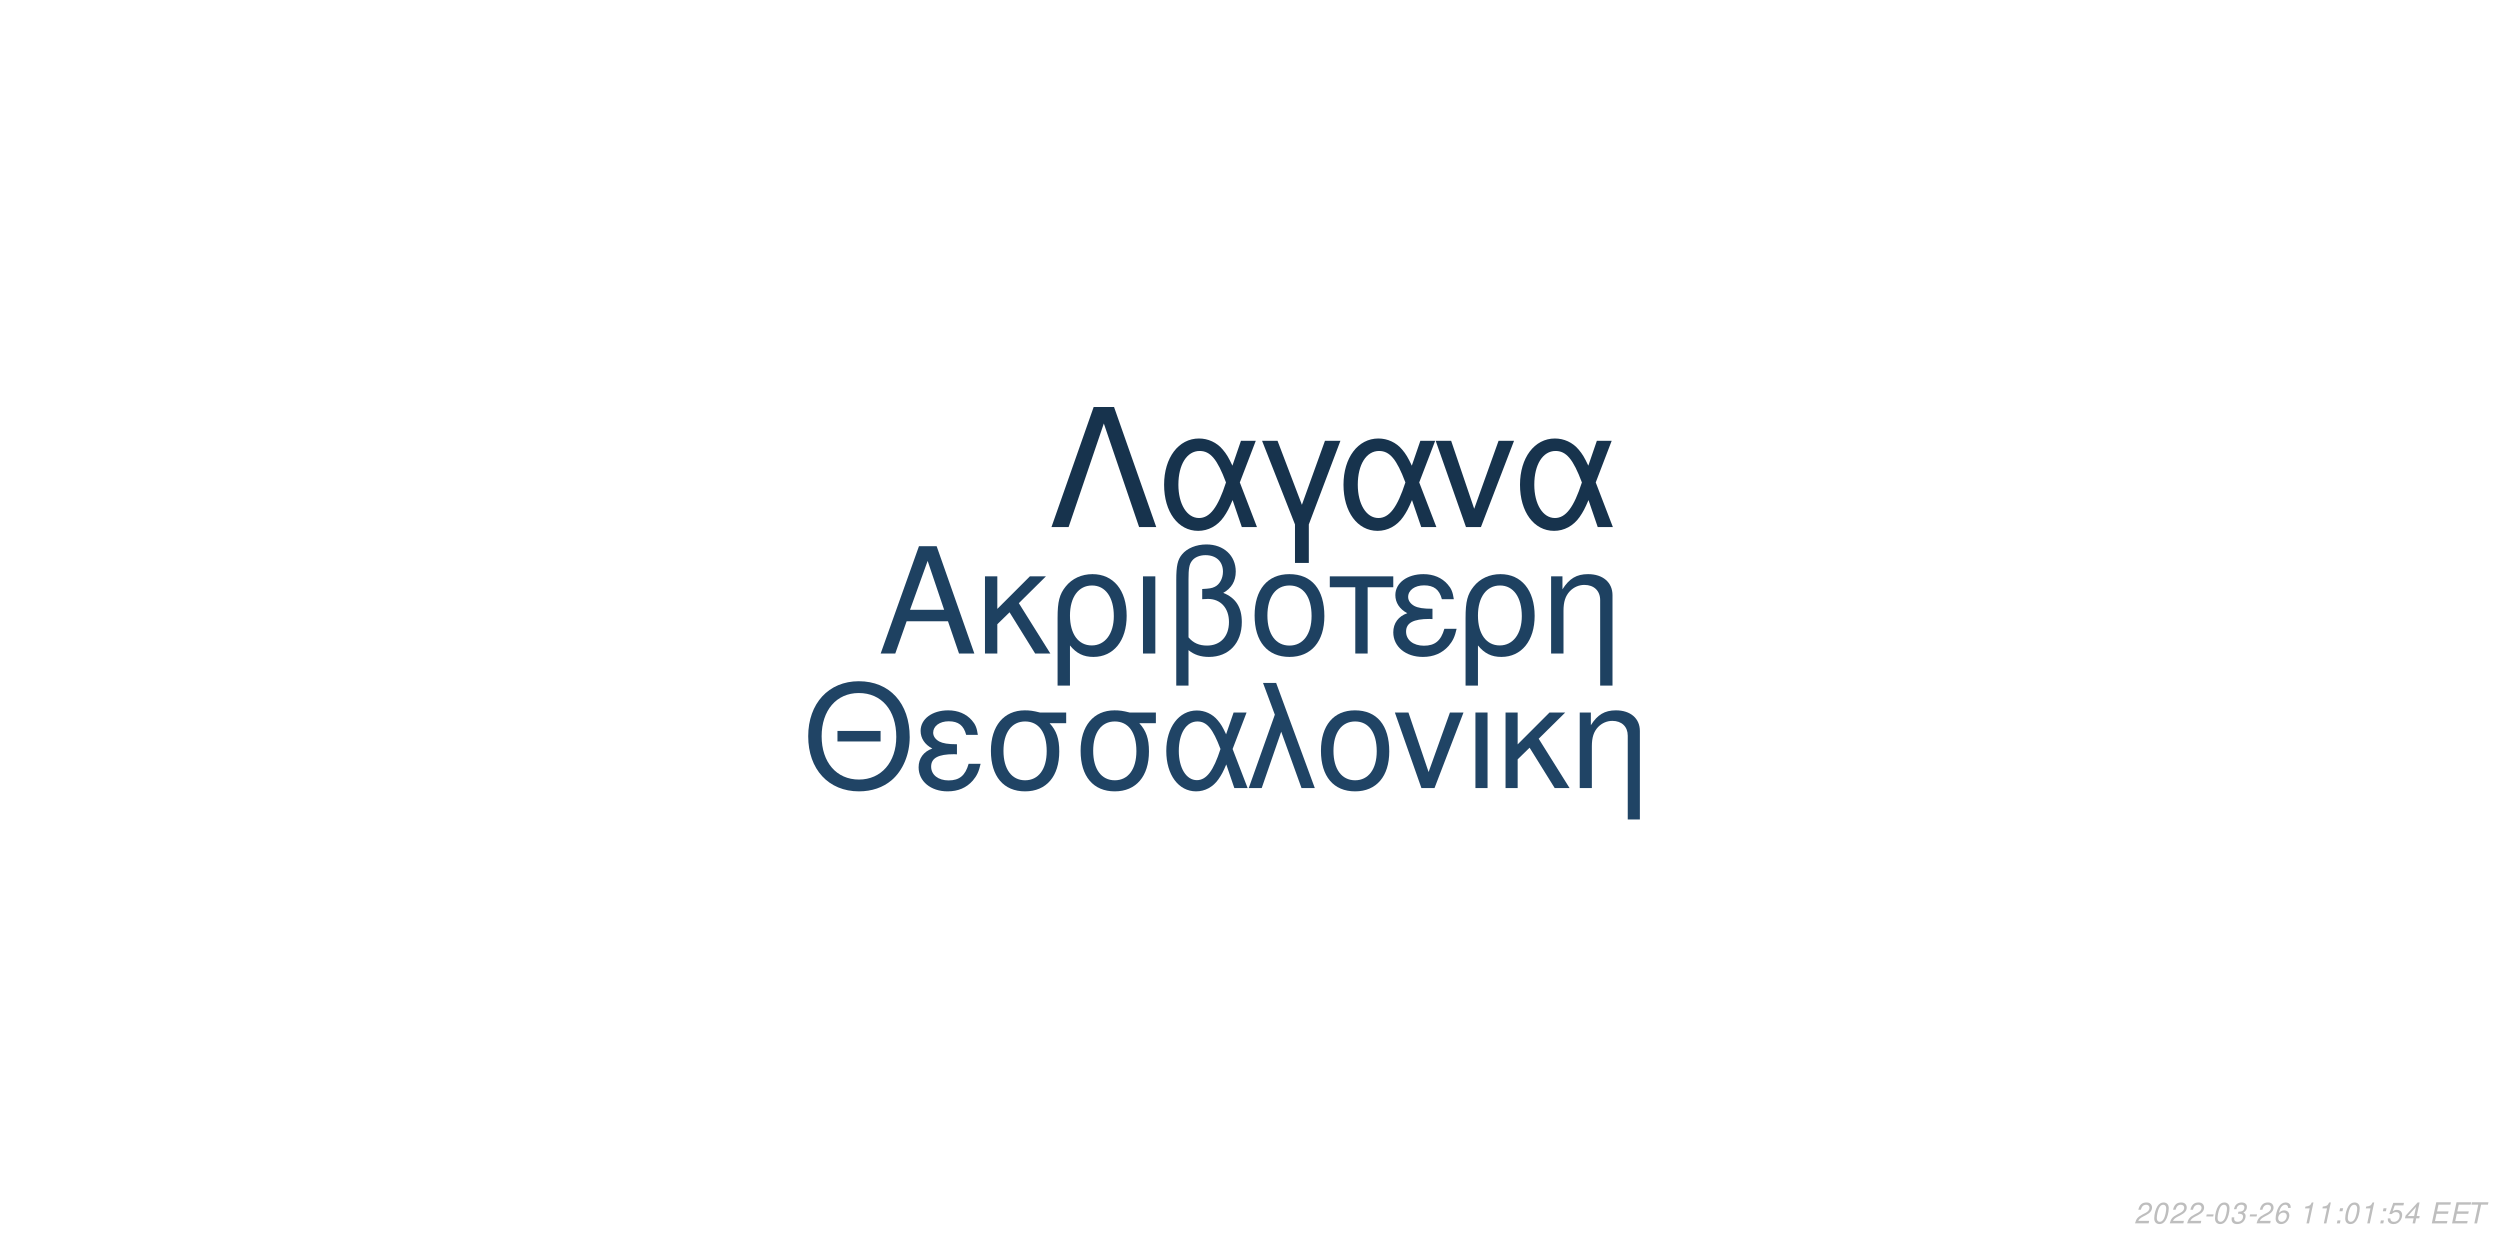
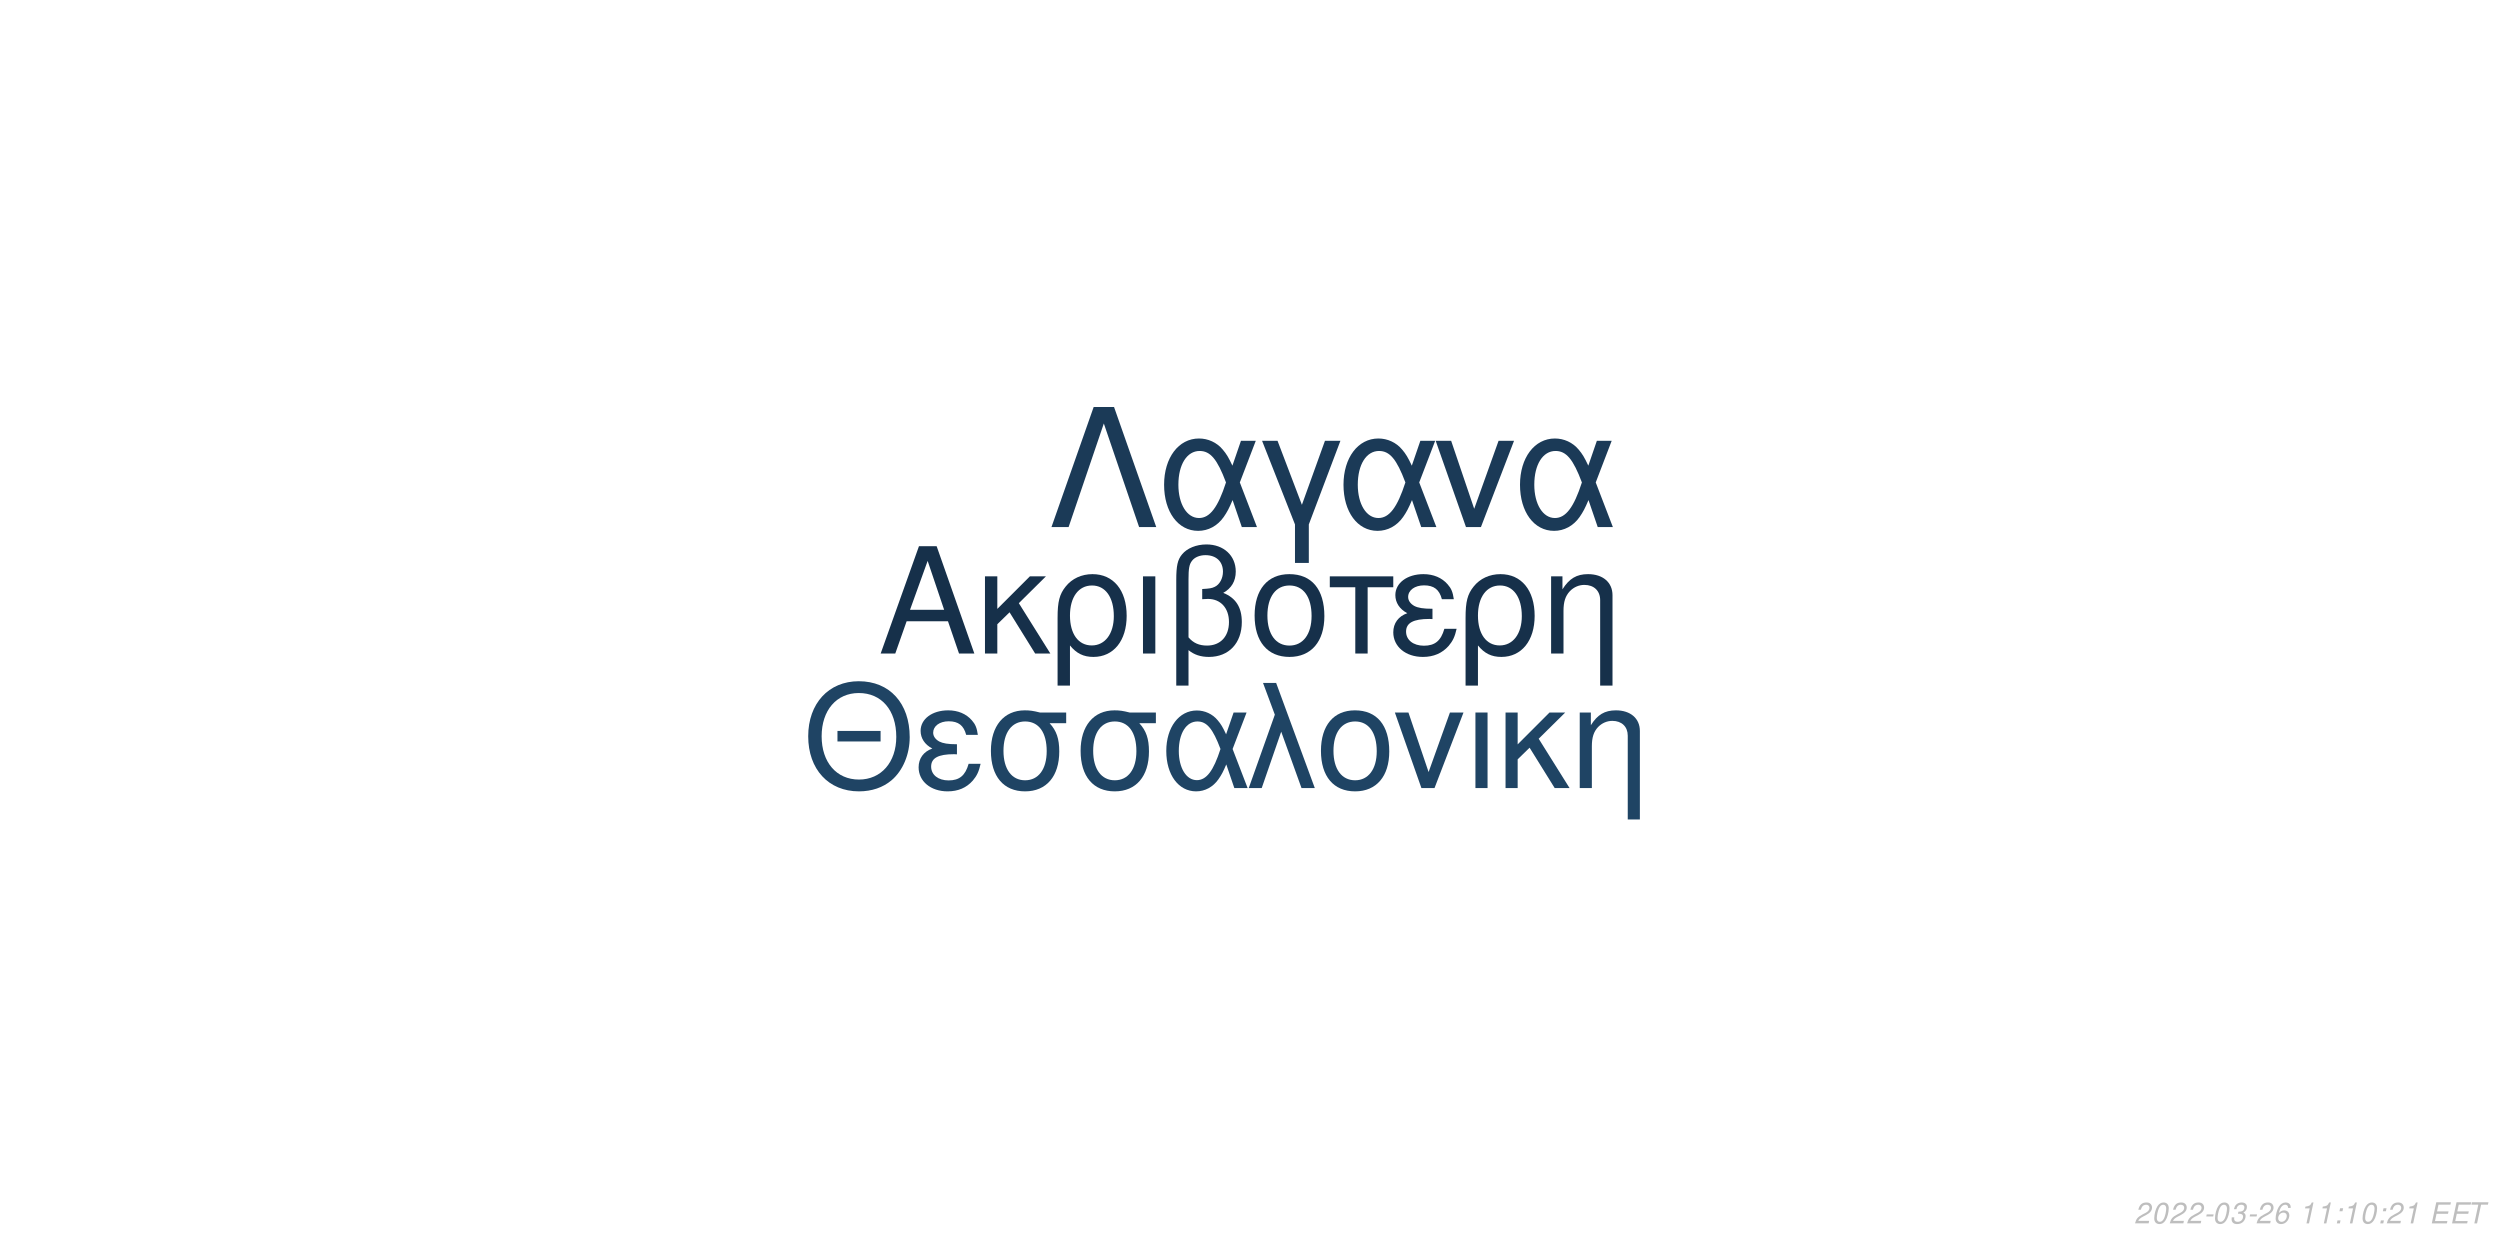
<svg xmlns="http://www.w3.org/2000/svg" xmlns:xlink="http://www.w3.org/1999/xlink" width="864pt" height="432pt" viewBox="0 0 864 432" version="1.1">
  <defs>
    <g>
      <symbol overflow="visible" id="glyph0-0">
        <path style="stroke:none;" d="" />
      </symbol>
      <symbol overflow="visible" id="glyph0-1">
        <path style="stroke:none;" d="M 24.125 -11.141 L 27.938 0 L 33.234 0 L 20.203 -37.094 L 14.094 -37.094 L 0.859 0 L 5.906 0 L 9.828 -11.141 Z M 22.797 -15.109 L 11 -15.109 L 17.094 -32.016 Z M 22.797 -15.109 " />
      </symbol>
      <symbol overflow="visible" id="glyph0-2">
        <path style="stroke:none;" d="M 7.172 -15.422 L 7.172 -26.672 L 2.906 -26.672 L 2.906 0 L 7.172 0 L 7.172 -10.125 L 11.406 -14.25 L 20.25 0 L 25.5 0 L 14.609 -17.406 L 23.969 -26.672 L 18.422 -26.672 Z M 7.172 -15.422 " />
      </symbol>
      <symbol overflow="visible" id="glyph0-3">
        <path style="stroke:none;" d="M 3 11.094 L 7.281 11.094 L 7.281 -2.797 C 9.516 -0.047 11.953 1.172 15.375 1.172 C 22.344 1.172 26.875 -4.422 26.875 -13.031 C 26.875 -21.891 22.297 -27.438 15.062 -27.438 C 11.297 -27.438 7.984 -25.906 5.797 -23.156 C 3.672 -20.516 3 -17.969 3 -12.359 Z M 14.906 -23.516 C 19.547 -23.516 22.438 -19.438 22.438 -12.922 C 22.438 -6.812 19.391 -2.797 14.812 -2.797 C 10.172 -2.797 7.281 -6.766 7.281 -13.125 C 7.281 -19.484 10.234 -23.516 14.906 -23.516 Z M 14.906 -23.516 " />
      </symbol>
      <symbol overflow="visible" id="glyph0-4">
        <path style="stroke:none;" d="M 3.516 0 L 7.781 0 L 7.781 -26.672 L 3.516 -26.672 Z M 3.516 0 " />
      </symbol>
      <symbol overflow="visible" id="glyph0-5">
        <path style="stroke:none;" d="M 4.016 11.094 L 8.25 11.094 L 8.25 -1.172 C 10.172 0.406 12.422 1.172 15.312 1.172 C 22.188 1.172 26.672 -3.609 26.672 -10.891 C 26.672 -15.984 24.578 -19.234 20.25 -20.969 C 23.109 -22.547 24.578 -25.031 24.578 -28.344 C 24.578 -33.844 20.406 -37.703 14.453 -37.703 C 10.938 -37.703 7.734 -36.391 6 -34.25 C 4.484 -32.422 4.016 -30.328 4.016 -25.391 Z M 8.25 -25.656 C 8.25 -29.359 8.5 -30.844 9.469 -32.062 C 10.375 -33.281 12.156 -34 14.094 -34 C 17.812 -34 20.156 -31.812 20.156 -28.297 C 20.156 -25.953 18.984 -23.812 17.297 -23.047 C 16.281 -22.547 15.469 -22.438 12.984 -22.297 L 12.984 -18.781 C 13.734 -18.828 14.344 -18.875 14.969 -18.875 C 19.344 -18.875 22.234 -15.719 22.234 -10.891 C 22.234 -5.906 19.281 -2.75 14.656 -2.75 C 11.953 -2.75 9.922 -3.609 8.25 -5.594 Z M 8.25 -25.656 " />
      </symbol>
      <symbol overflow="visible" id="glyph0-6">
        <path style="stroke:none;" d="M 14.094 -27.438 C 6.562 -27.438 2.094 -22.094 2.094 -13.125 C 2.094 -4.125 6.562 1.172 14.141 1.172 C 21.672 1.172 26.203 -4.172 26.203 -12.922 C 26.203 -22.188 21.828 -27.438 14.094 -27.438 Z M 14.141 -23.516 C 18.938 -23.516 21.781 -19.594 21.781 -12.984 C 21.781 -6.672 18.828 -2.75 14.141 -2.75 C 9.422 -2.75 6.516 -6.672 6.516 -13.125 C 6.516 -19.594 9.422 -23.516 14.141 -23.516 Z M 14.141 -23.516 " />
      </symbol>
      <symbol overflow="visible" id="glyph0-7">
        <path style="stroke:none;" d="M 7.891 0 L 12.156 0 L 12.156 -22.906 L 21.016 -22.906 L 21.016 -26.672 L -0.922 -26.672 L -0.922 -22.906 L 7.891 -22.906 Z M 7.891 0 " />
      </symbol>
      <symbol overflow="visible" id="glyph0-8">
        <path style="stroke:none;" d="M 14.562 -15.469 C 11.344 -15.469 9.562 -15.781 8.297 -16.438 C 6.922 -17.203 6.156 -18.328 6.156 -19.547 C 6.156 -21.891 8.453 -23.562 11.656 -23.562 C 15.062 -23.562 16.953 -22.094 17.812 -18.781 L 21.938 -18.781 C 21.578 -21.266 21.062 -22.5 19.797 -23.922 C 17.812 -26.203 14.906 -27.438 11.453 -27.438 C 5.797 -27.438 1.734 -24.375 1.734 -20.203 C 1.734 -17.609 3.156 -15.375 5.859 -13.938 C 2.797 -12.875 1.016 -10.484 1.016 -7.328 C 1.016 -2.391 5.297 1.172 11.25 1.172 C 14.969 1.172 17.906 -0.109 20.156 -2.641 C 21.578 -4.328 22.297 -5.797 22.906 -8.547 L 18.672 -8.547 C 17.5 -4.422 15.422 -2.703 11.609 -2.703 C 7.938 -2.703 5.438 -4.688 5.438 -7.578 C 5.438 -10.578 7.938 -11.953 13.484 -11.953 C 13.641 -11.953 14.094 -11.953 14.562 -11.906 Z M 14.562 -15.469 " />
      </symbol>
      <symbol overflow="visible" id="glyph0-9">
        <path style="stroke:none;" d="M 3.562 -26.672 L 3.562 0 L 7.844 0 L 7.844 -14.703 C 7.844 -17.906 8.5 -19.891 10.031 -21.531 C 11.406 -22.953 13.188 -23.719 15.062 -23.719 C 18.375 -23.719 20.516 -21.672 20.516 -18.469 L 20.516 11.094 L 24.781 11.094 L 24.781 -20.156 C 24.781 -24.578 21.469 -27.438 16.328 -27.438 C 12.359 -27.438 9.828 -25.906 7.484 -22.188 L 7.484 -26.672 Z M 3.562 -26.672 " />
      </symbol>
      <symbol overflow="visible" id="glyph1-0">
        <path style="stroke:none;" d="" />
      </symbol>
      <symbol overflow="visible" id="glyph1-1">
        <path style="stroke:none;" d="M 26.859 -19.734 L 11.953 -19.734 L 11.953 -16.094 L 26.859 -16.094 Z M 19.328 -36.922 C 8.922 -36.922 1.844 -29.25 1.844 -17.891 C 1.844 -6.484 8.875 1.141 19.391 1.141 C 23.812 1.141 27.703 -0.203 30.641 -2.688 C 34.578 -6.031 36.922 -11.656 36.922 -17.594 C 36.922 -29.297 30 -36.922 19.328 -36.922 Z M 19.328 -32.844 C 27.203 -32.844 32.281 -26.906 32.281 -17.688 C 32.281 -8.922 27.062 -2.938 19.391 -2.938 C 11.609 -2.938 6.484 -8.922 6.484 -17.891 C 6.484 -26.859 11.609 -32.844 19.328 -32.844 Z M 19.328 -32.844 " />
      </symbol>
      <symbol overflow="visible" id="glyph1-2">
        <path style="stroke:none;" d="M 14.25 -15.141 C 11.109 -15.141 9.375 -15.453 8.125 -16.094 C 6.781 -16.844 6.031 -17.938 6.031 -19.141 C 6.031 -21.422 8.266 -23.078 11.406 -23.078 C 14.75 -23.078 16.594 -21.625 17.438 -18.391 L 21.469 -18.391 C 21.125 -20.828 20.625 -22.031 19.391 -23.422 C 17.438 -25.656 14.594 -26.859 11.219 -26.859 C 5.688 -26.859 1.688 -23.875 1.688 -19.781 C 1.688 -17.234 3.094 -15.047 5.734 -13.656 C 2.734 -12.609 1 -10.266 1 -7.172 C 1 -2.344 5.188 1.141 11.016 1.141 C 14.656 1.141 17.547 -0.094 19.734 -2.594 C 21.125 -4.234 21.828 -5.688 22.422 -8.375 L 18.281 -8.375 C 17.141 -4.328 15.094 -2.641 11.359 -2.641 C 7.766 -2.641 5.328 -4.578 5.328 -7.422 C 5.328 -10.359 7.766 -11.703 13.203 -11.703 C 13.359 -11.703 13.797 -11.703 14.25 -11.656 Z M 14.25 -15.141 " />
      </symbol>
      <symbol overflow="visible" id="glyph1-3">
        <path style="stroke:none;" d="M 29 -26.109 L 19.938 -26.109 C 17.594 -26.703 16.438 -26.859 14.703 -26.859 C 7.469 -26.859 2.984 -21.469 2.984 -12.859 C 2.984 -4.031 7.375 1.141 14.797 1.141 C 22.172 1.141 26.609 -4.078 26.609 -12.656 C 26.609 -17.047 25.656 -19.828 23.266 -22.422 L 29 -22.422 Z M 14.797 -23.016 C 19.531 -23.016 22.266 -19.234 22.266 -12.75 C 22.266 -6.531 19.438 -2.688 14.797 -2.688 C 10.172 -2.688 7.328 -6.531 7.328 -12.859 C 7.328 -19.188 10.172 -23.016 14.797 -23.016 Z M 14.797 -23.016 " />
      </symbol>
      <symbol overflow="visible" id="glyph1-4">
        <path style="stroke:none;" d="M 29.344 -26.109 L 24.859 -26.109 L 22.266 -18.578 C 21.125 -21.031 20.484 -22.125 19.328 -23.469 C 17.547 -25.609 14.906 -26.812 12.156 -26.812 C 5.984 -26.812 1.594 -20.984 1.594 -12.812 C 1.594 -4.578 5.828 1.141 11.906 1.141 C 14.953 1.141 17.734 -0.344 19.625 -3.047 C 20.672 -4.531 21.281 -5.688 22.328 -8.172 L 25.109 0 L 29.703 0 L 24.516 -13.5 Z M 20.328 -13.5 C 17.891 -5.922 15.453 -2.734 12.156 -2.734 C 8.516 -2.734 5.922 -6.922 5.922 -12.812 C 5.922 -18.938 8.516 -23.016 12.359 -23.016 C 15.594 -23.016 17.688 -20.531 20.328 -13.5 Z M 20.328 -13.5 " />
      </symbol>
      <symbol overflow="visible" id="glyph1-5">
        <path style="stroke:none;" d="M 1.094 0 L 5.578 0 L 12.312 -19.484 L 19.328 0 L 23.922 0 L 10.562 -36.328 L 6.031 -36.328 L 10.109 -25.359 Z M 1.094 0 " />
      </symbol>
      <symbol overflow="visible" id="glyph1-6">
        <path style="stroke:none;" d="M 13.797 -26.859 C 6.422 -26.859 2.047 -21.625 2.047 -12.859 C 2.047 -4.031 6.422 1.141 13.859 1.141 C 21.234 1.141 25.656 -4.078 25.656 -12.656 C 25.656 -21.719 21.375 -26.859 13.797 -26.859 Z M 13.859 -23.016 C 18.531 -23.016 21.328 -19.188 21.328 -12.703 C 21.328 -6.531 18.438 -2.688 13.859 -2.688 C 9.219 -2.688 6.375 -6.531 6.375 -12.859 C 6.375 -19.188 9.219 -23.016 13.859 -23.016 Z M 13.859 -23.016 " />
      </symbol>
      <symbol overflow="visible" id="glyph1-7">
        <path style="stroke:none;" d="M 14.297 0 L 24.312 -26.109 L 19.625 -26.109 L 12.25 -5.531 L 5.281 -26.109 L 0.594 -26.109 L 9.766 0 Z M 14.297 0 " />
      </symbol>
      <symbol overflow="visible" id="glyph1-8">
        <path style="stroke:none;" d="M 3.438 0 L 7.625 0 L 7.625 -26.109 L 3.438 -26.109 Z M 3.438 0 " />
      </symbol>
      <symbol overflow="visible" id="glyph1-9">
        <path style="stroke:none;" d="M 7.031 -15.094 L 7.031 -26.109 L 2.844 -26.109 L 2.844 0 L 7.031 0 L 7.031 -9.922 L 11.156 -13.953 L 19.828 0 L 24.969 0 L 14.297 -17.047 L 23.469 -26.109 L 18.031 -26.109 Z M 7.031 -15.094 " />
      </symbol>
      <symbol overflow="visible" id="glyph1-10">
        <path style="stroke:none;" d="M 3.484 -26.109 L 3.484 0 L 7.672 0 L 7.672 -14.406 C 7.672 -17.547 8.328 -19.484 9.812 -21.078 C 11.156 -22.469 12.906 -23.219 14.75 -23.219 C 17.984 -23.219 20.078 -21.234 20.078 -18.094 L 20.078 10.859 L 24.266 10.859 L 24.266 -19.734 C 24.266 -24.062 21.031 -26.859 16 -26.859 C 12.109 -26.859 9.609 -25.359 7.328 -21.719 L 7.328 -26.109 Z M 3.484 -26.109 " />
      </symbol>
      <symbol overflow="visible" id="glyph2-0">
        <path style="stroke:none;" d="" />
      </symbol>
      <symbol overflow="visible" id="glyph2-1">
        <path style="stroke:none;" d="M 22.531 -41.484 L 15.484 -41.484 L 0.906 0 L 6.828 0 L 19 -35.797 L 31.188 0 L 37.109 0 Z M 22.531 -41.484 " />
      </symbol>
      <symbol overflow="visible" id="glyph2-2">
        <path style="stroke:none;" d="M 33.516 -29.812 L 28.391 -29.812 L 25.438 -21.219 C 24.125 -24.016 23.391 -25.266 22.078 -26.797 C 20.031 -29.25 17.016 -30.609 13.891 -30.609 C 6.828 -30.609 1.828 -23.953 1.828 -14.625 C 1.828 -5.234 6.656 1.312 13.594 1.312 C 17.078 1.312 20.266 -0.391 22.422 -3.469 C 23.609 -5.172 24.297 -6.484 25.5 -9.328 L 28.688 0 L 33.922 0 L 28 -15.422 Z M 23.219 -15.422 C 20.422 -6.766 17.641 -3.125 13.891 -3.125 C 9.734 -3.125 6.766 -7.906 6.766 -14.625 C 6.766 -21.625 9.734 -26.297 14.109 -26.297 C 17.812 -26.297 20.203 -23.453 23.219 -15.422 Z M 23.219 -15.422 " />
      </symbol>
      <symbol overflow="visible" id="glyph2-3">
        <path style="stroke:none;" d="M 12.062 12.406 L 16.844 12.406 L 16.844 -0.906 L 27.766 -29.812 L 22.422 -29.812 L 14.453 -7.688 L 6.031 -29.812 L 0.688 -29.812 L 12.062 -0.906 Z M 12.062 12.406 " />
      </symbol>
      <symbol overflow="visible" id="glyph2-4">
        <path style="stroke:none;" d="M 16.328 0 L 27.766 -29.812 L 22.422 -29.812 L 14 -6.312 L 6.031 -29.812 L 0.688 -29.812 L 11.156 0 Z M 16.328 0 " />
      </symbol>
      <symbol overflow="visible" id="glyph3-0">
        <path style="stroke:none;" d="" />
      </symbol>
      <symbol overflow="visible" id="glyph3-1">
        <path style="stroke:none;" d="M 5.234 -0.875 L 1.469 -0.875 C 1.641 -1.375 2.203 -1.891 3.109 -2.344 L 4.234 -2.938 C 5.562 -3.625 6.219 -4.469 6.219 -5.484 C 6.219 -5.938 6.062 -6.359 5.797 -6.656 C 5.469 -7.047 4.984 -7.234 4.312 -7.234 C 2.766 -7.234 1.891 -6.453 1.484 -4.734 L 2.375 -4.734 C 2.484 -5.188 2.609 -5.484 2.797 -5.75 C 3.094 -6.203 3.609 -6.453 4.188 -6.453 C 4.891 -6.453 5.344 -6.031 5.344 -5.375 C 5.344 -4.703 4.859 -4.094 4.016 -3.656 L 2.984 -3.125 C 1.234 -2.188 0.797 -1.656 0.344 -0.016 L 5.047 -0.016 Z M 5.234 -0.875 " />
      </symbol>
      <symbol overflow="visible" id="glyph3-2">
        <path style="stroke:none;" d="M 4.203 -7.234 C 3.375 -7.234 2.688 -6.812 2.125 -5.984 C 1.484 -5.047 0.984 -3.188 0.984 -1.734 C 0.984 -1.109 1.172 -0.562 1.484 -0.266 C 1.797 0.047 2.281 0.234 2.766 0.234 C 3.625 0.234 4.281 -0.156 4.859 -1.016 C 5.516 -1.953 6 -3.797 6 -5.266 C 6 -6.5 5.328 -7.234 4.203 -7.234 Z M 4.094 -6.453 C 4.734 -6.453 5.125 -5.984 5.125 -5.156 C 5.125 -4.203 4.781 -2.625 4.406 -1.812 C 3.984 -0.938 3.516 -0.547 2.875 -0.547 C 2.25 -0.547 1.875 -1.031 1.875 -1.828 C 1.875 -2.797 2.203 -4.344 2.594 -5.203 C 2.984 -6.047 3.453 -6.453 4.094 -6.453 Z M 4.094 -6.453 " />
      </symbol>
      <symbol overflow="visible" id="glyph3-3">
        <path style="stroke:none;" d="M 3.516 -3.125 L 1.125 -3.125 L 0.969 -2.406 L 3.359 -2.406 Z M 3.516 -3.125 " />
      </symbol>
      <symbol overflow="visible" id="glyph3-4">
        <path style="stroke:none;" d="M 2.922 -3.312 C 3.125 -3.344 3.234 -3.344 3.375 -3.344 C 4.203 -3.344 4.688 -3 4.688 -2.406 C 4.688 -1.312 3.906 -0.547 2.781 -0.547 C 2.047 -0.547 1.594 -0.938 1.594 -1.562 C 1.594 -1.719 1.609 -1.844 1.656 -2.094 L 0.766 -2.094 C 0.734 -1.797 0.719 -1.641 0.719 -1.469 C 0.719 -0.375 1.406 0.234 2.641 0.234 C 3.547 0.234 4.297 -0.078 4.812 -0.656 C 5.266 -1.156 5.562 -1.875 5.562 -2.547 C 5.562 -3.125 5.344 -3.453 4.797 -3.734 C 5.641 -4.234 6.016 -4.844 6.016 -5.734 C 6.016 -6.656 5.312 -7.234 4.203 -7.234 C 3.375 -7.234 2.672 -6.938 2.188 -6.375 C 1.891 -6.031 1.703 -5.641 1.516 -4.906 L 2.391 -4.906 C 2.5 -5.359 2.594 -5.594 2.734 -5.812 C 3.047 -6.234 3.516 -6.453 4.078 -6.453 C 4.734 -6.453 5.141 -6.125 5.141 -5.578 C 5.141 -5.188 5.016 -4.797 4.797 -4.547 C 4.516 -4.234 4 -4.062 3.266 -4.062 L 3.078 -4.062 Z M 2.922 -3.312 " />
      </symbol>
      <symbol overflow="visible" id="glyph3-5">
        <path style="stroke:none;" d="M 6.125 -5.344 L 6.141 -5.625 C 6.141 -6.609 5.453 -7.234 4.391 -7.234 C 3.438 -7.234 2.641 -6.719 2.016 -5.703 C 1.422 -4.781 0.938 -2.953 0.938 -1.688 C 0.938 -0.516 1.688 0.234 2.859 0.234 C 3.703 0.234 4.438 -0.156 5 -0.875 C 5.406 -1.422 5.672 -2.156 5.672 -2.766 C 5.672 -3.812 4.969 -4.5 3.906 -4.5 C 3.234 -4.5 2.672 -4.234 2.094 -3.625 C 2.406 -5.375 3.234 -6.453 4.25 -6.453 C 4.703 -6.453 5.062 -6.234 5.172 -5.844 C 5.203 -5.719 5.234 -5.578 5.25 -5.344 Z M 3.656 -3.734 C 4.344 -3.734 4.797 -3.281 4.797 -2.625 C 4.797 -1.469 3.984 -0.547 2.984 -0.547 C 2.297 -0.547 1.812 -1.047 1.812 -1.766 C 1.812 -2.859 2.625 -3.734 3.656 -3.734 Z M 3.656 -3.734 " />
      </symbol>
      <symbol overflow="visible" id="glyph3-6">
        <path style="stroke:none;" d="" />
      </symbol>
      <symbol overflow="visible" id="glyph3-7">
        <path style="stroke:none;" d="M 3.703 -5.188 L 2.594 0 L 3.469 0 L 5.016 -7.234 L 4.438 -7.234 C 3.906 -6.156 3.688 -6.016 2.234 -5.812 L 2.109 -5.188 Z M 3.703 -5.188 " />
      </symbol>
      <symbol overflow="visible" id="glyph3-8">
        <path style="stroke:none;" d="M 2.359 -1.031 L 1.312 -1.031 L 1.094 0 L 2.141 0 Z M 3.266 -5.234 L 2.219 -5.234 L 2 -4.203 L 3.047 -4.203 Z M 3.266 -5.234 " />
      </symbol>
      <symbol overflow="visible" id="glyph3-9">
-         <path style="stroke:none;" d="M 6.297 -7.094 L 2.594 -7.094 L 1.234 -3.234 L 2.047 -3.234 C 2.656 -3.766 2.938 -3.906 3.531 -3.906 C 4.328 -3.906 4.797 -3.453 4.797 -2.688 C 4.797 -1.438 3.969 -0.547 2.828 -0.547 C 2.031 -0.547 1.609 -0.938 1.578 -1.734 L 0.703 -1.734 L 0.703 -1.516 C 0.703 -0.938 0.844 -0.547 1.188 -0.266 C 1.562 0.062 2.078 0.234 2.703 0.234 C 3.656 0.234 4.391 -0.156 4.984 -0.922 C 5.422 -1.5 5.672 -2.234 5.672 -2.953 C 5.672 -4 4.938 -4.672 3.812 -4.672 C 3.328 -4.672 2.906 -4.547 2.406 -4.234 L 3.109 -6.219 L 6.109 -6.219 Z M 6.297 -7.094 " />
+         <path style="stroke:none;" d="M 2.547 -3.312 L 6.5 -3.312 L 6.688 -4.141 L 2.719 -4.141 L 3.219 -6.469 L 7.344 -6.469 L 7.516 -7.297 L 2.453 -7.297 L 0.906 0 L 6.125 0 L 6.297 -0.812 L 2.016 -0.812 Z M 2.547 -3.312 " />
      </symbol>
      <symbol overflow="visible" id="glyph3-10">
-         <path style="stroke:none;" d="M 3.625 -1.75 L 3.266 0 L 4.141 0 L 4.516 -1.75 L 5.562 -1.75 L 5.734 -2.531 L 4.688 -2.531 L 5.688 -7.234 L 5.016 -7.234 L 0.844 -2.672 L 0.641 -1.75 Z M 3.797 -2.531 L 1.594 -2.531 L 4.469 -5.703 Z M 3.797 -2.531 " />
-       </symbol>
-       <symbol overflow="visible" id="glyph3-11">
-         <path style="stroke:none;" d="M 2.547 -3.312 L 6.5 -3.312 L 6.688 -4.141 L 2.719 -4.141 L 3.219 -6.469 L 7.344 -6.469 L 7.516 -7.297 L 2.453 -7.297 L 0.906 0 L 6.125 0 L 6.297 -0.812 L 2.016 -0.812 Z M 2.547 -3.312 " />
-       </symbol>
-       <symbol overflow="visible" id="glyph3-12">
        <path style="stroke:none;" d="M 4.938 -6.469 L 7.312 -6.469 L 7.484 -7.297 L 1.75 -7.297 L 1.578 -6.469 L 3.984 -6.469 L 2.609 0 L 3.547 0 Z M 4.938 -6.469 " />
      </symbol>
    </g>
  </defs>
  <g id="surface1">
    <rect x="0" y="0" width="864" height="432" style="fill:rgb(100%,100%,100%);fill-opacity:1;stroke:none;" />
-     <g style="fill:rgb(11.765%,25.49%,38.039%);fill-opacity:1;">
+     <g style="fill:rgb(8.627%,18.824%,29.02%);fill-opacity:1;">
      <use xlink:href="#glyph0-1" x="303.5" y="225.861" />
      <use xlink:href="#glyph0-2" x="337.5" y="225.861" />
      <use xlink:href="#glyph0-3" x="362.5" y="225.861" />
      <use xlink:href="#glyph0-4" x="391.5" y="225.861" />
      <use xlink:href="#glyph0-5" x="402.5" y="225.861" />
      <use xlink:href="#glyph0-6" x="431.5" y="225.861" />
      <use xlink:href="#glyph0-7" x="460.5" y="225.861" />
      <use xlink:href="#glyph0-8" x="480.5" y="225.861" />
      <use xlink:href="#glyph0-3" x="503.5" y="225.861" />
      <use xlink:href="#glyph0-9" x="532.5" y="225.861" />
    </g>
-     <g style="fill:rgb(12.549%,26.667%,39.608%);fill-opacity:1;">
+     <g style="fill:rgb(12.157%,26.667%,39.216%);fill-opacity:1;">
      <use xlink:href="#glyph1-1" x="277.473" y="272.354" />
      <use xlink:href="#glyph1-2" x="316.473" y="272.354" />
      <use xlink:href="#glyph1-3" x="339.473" y="272.354" />
      <use xlink:href="#glyph1-3" x="370.473" y="272.354" />
      <use xlink:href="#glyph1-4" x="401.473" y="272.354" />
      <use xlink:href="#glyph1-5" x="430.473" y="272.354" />
      <use xlink:href="#glyph1-6" x="454.473" y="272.354" />
      <use xlink:href="#glyph1-7" x="481.473" y="272.354" />
      <use xlink:href="#glyph1-8" x="506.473" y="272.354" />
      <use xlink:href="#glyph1-9" x="517.473" y="272.354" />
      <use xlink:href="#glyph1-10" x="542.473" y="272.354" />
    </g>
-     <g style="fill:rgb(9.02%,20%,30.196%);fill-opacity:1;">
+     <g style="fill:rgb(10.588%,22.745%,34.118%);fill-opacity:1;">
      <use xlink:href="#glyph2-1" x="362.484" y="182.152" />
      <use xlink:href="#glyph2-2" x="400.484" y="182.152" />
      <use xlink:href="#glyph2-3" x="435.484" y="182.152" />
      <use xlink:href="#glyph2-2" x="462.484" y="182.152" />
      <use xlink:href="#glyph2-4" x="495.484" y="182.152" />
      <use xlink:href="#glyph2-2" x="523.484" y="182.152" />
    </g>
    <g style="fill:rgb(74.51%,74.51%,74.51%);fill-opacity:1;">
      <use xlink:href="#glyph3-1" x="737.52" y="422.81" />
      <use xlink:href="#glyph3-2" x="743.52" y="422.81" />
      <use xlink:href="#glyph3-1" x="749.52" y="422.81" />
      <use xlink:href="#glyph3-1" x="755.52" y="422.81" />
      <use xlink:href="#glyph3-3" x="761.52" y="422.81" />
      <use xlink:href="#glyph3-2" x="764.52" y="422.81" />
      <use xlink:href="#glyph3-4" x="770.52" y="422.81" />
      <use xlink:href="#glyph3-3" x="776.52" y="422.81" />
      <use xlink:href="#glyph3-1" x="779.52" y="422.81" />
      <use xlink:href="#glyph3-5" x="785.52" y="422.81" />
      <use xlink:href="#glyph3-6" x="791.52" y="422.81" />
      <use xlink:href="#glyph3-7" x="794.52" y="422.81" />
      <use xlink:href="#glyph3-7" x="800.52" y="422.81" />
      <use xlink:href="#glyph3-8" x="806.52" y="422.81" />
-       <use xlink:href="#glyph3-2" x="809.52" y="422.81" />
-       <use xlink:href="#glyph3-7" x="815.52" y="422.81" />
+       <use xlink:href="#glyph3-7" x="809.52" y="422.81" />
+       <use xlink:href="#glyph3-2" x="815.52" y="422.81" />
      <use xlink:href="#glyph3-8" x="821.52" y="422.81" />
-       <use xlink:href="#glyph3-9" x="824.52" y="422.81" />
-       <use xlink:href="#glyph3-10" x="830.52" y="422.81" />
+       <use xlink:href="#glyph3-1" x="824.52" y="422.81" />
+       <use xlink:href="#glyph3-7" x="830.52" y="422.81" />
      <use xlink:href="#glyph3-6" x="836.52" y="422.81" />
-       <use xlink:href="#glyph3-11" x="839.52" y="422.81" />
-       <use xlink:href="#glyph3-11" x="846.52" y="422.81" />
-       <use xlink:href="#glyph3-12" x="852.52" y="422.81" />
+       <use xlink:href="#glyph3-9" x="839.52" y="422.81" />
+       <use xlink:href="#glyph3-9" x="846.52" y="422.81" />
+       <use xlink:href="#glyph3-10" x="852.52" y="422.81" />
    </g>
  </g>
</svg>
